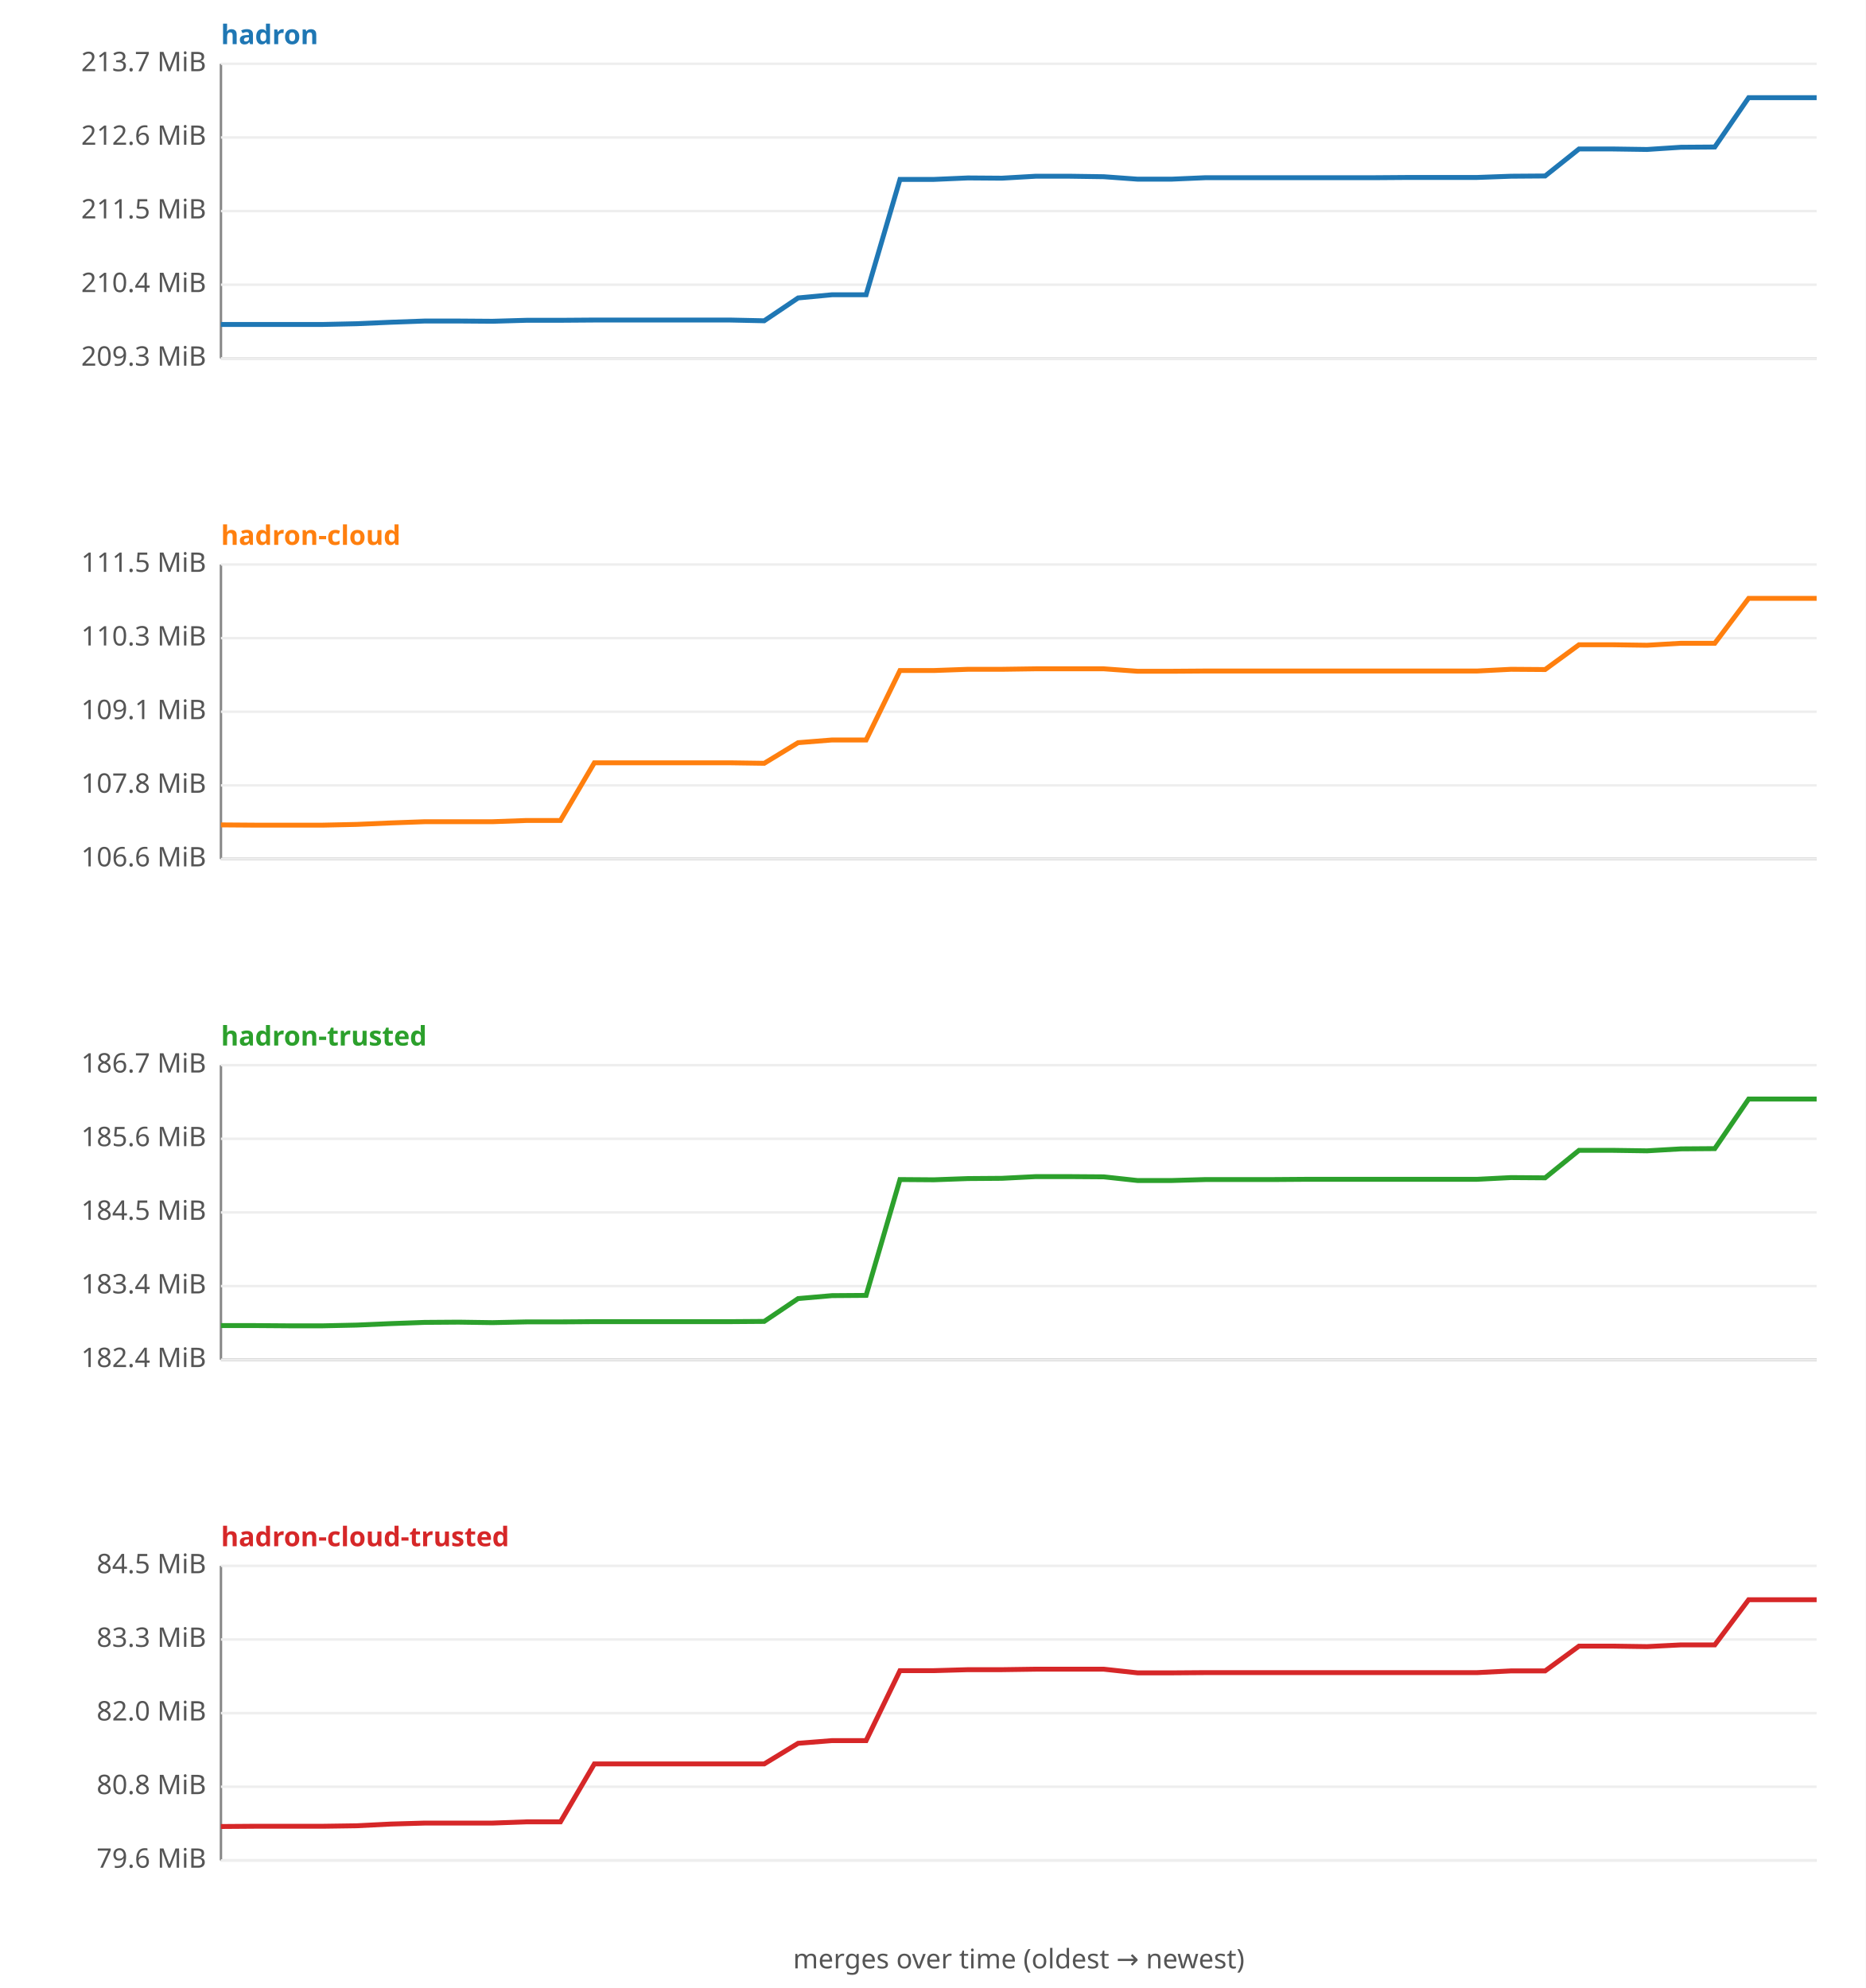
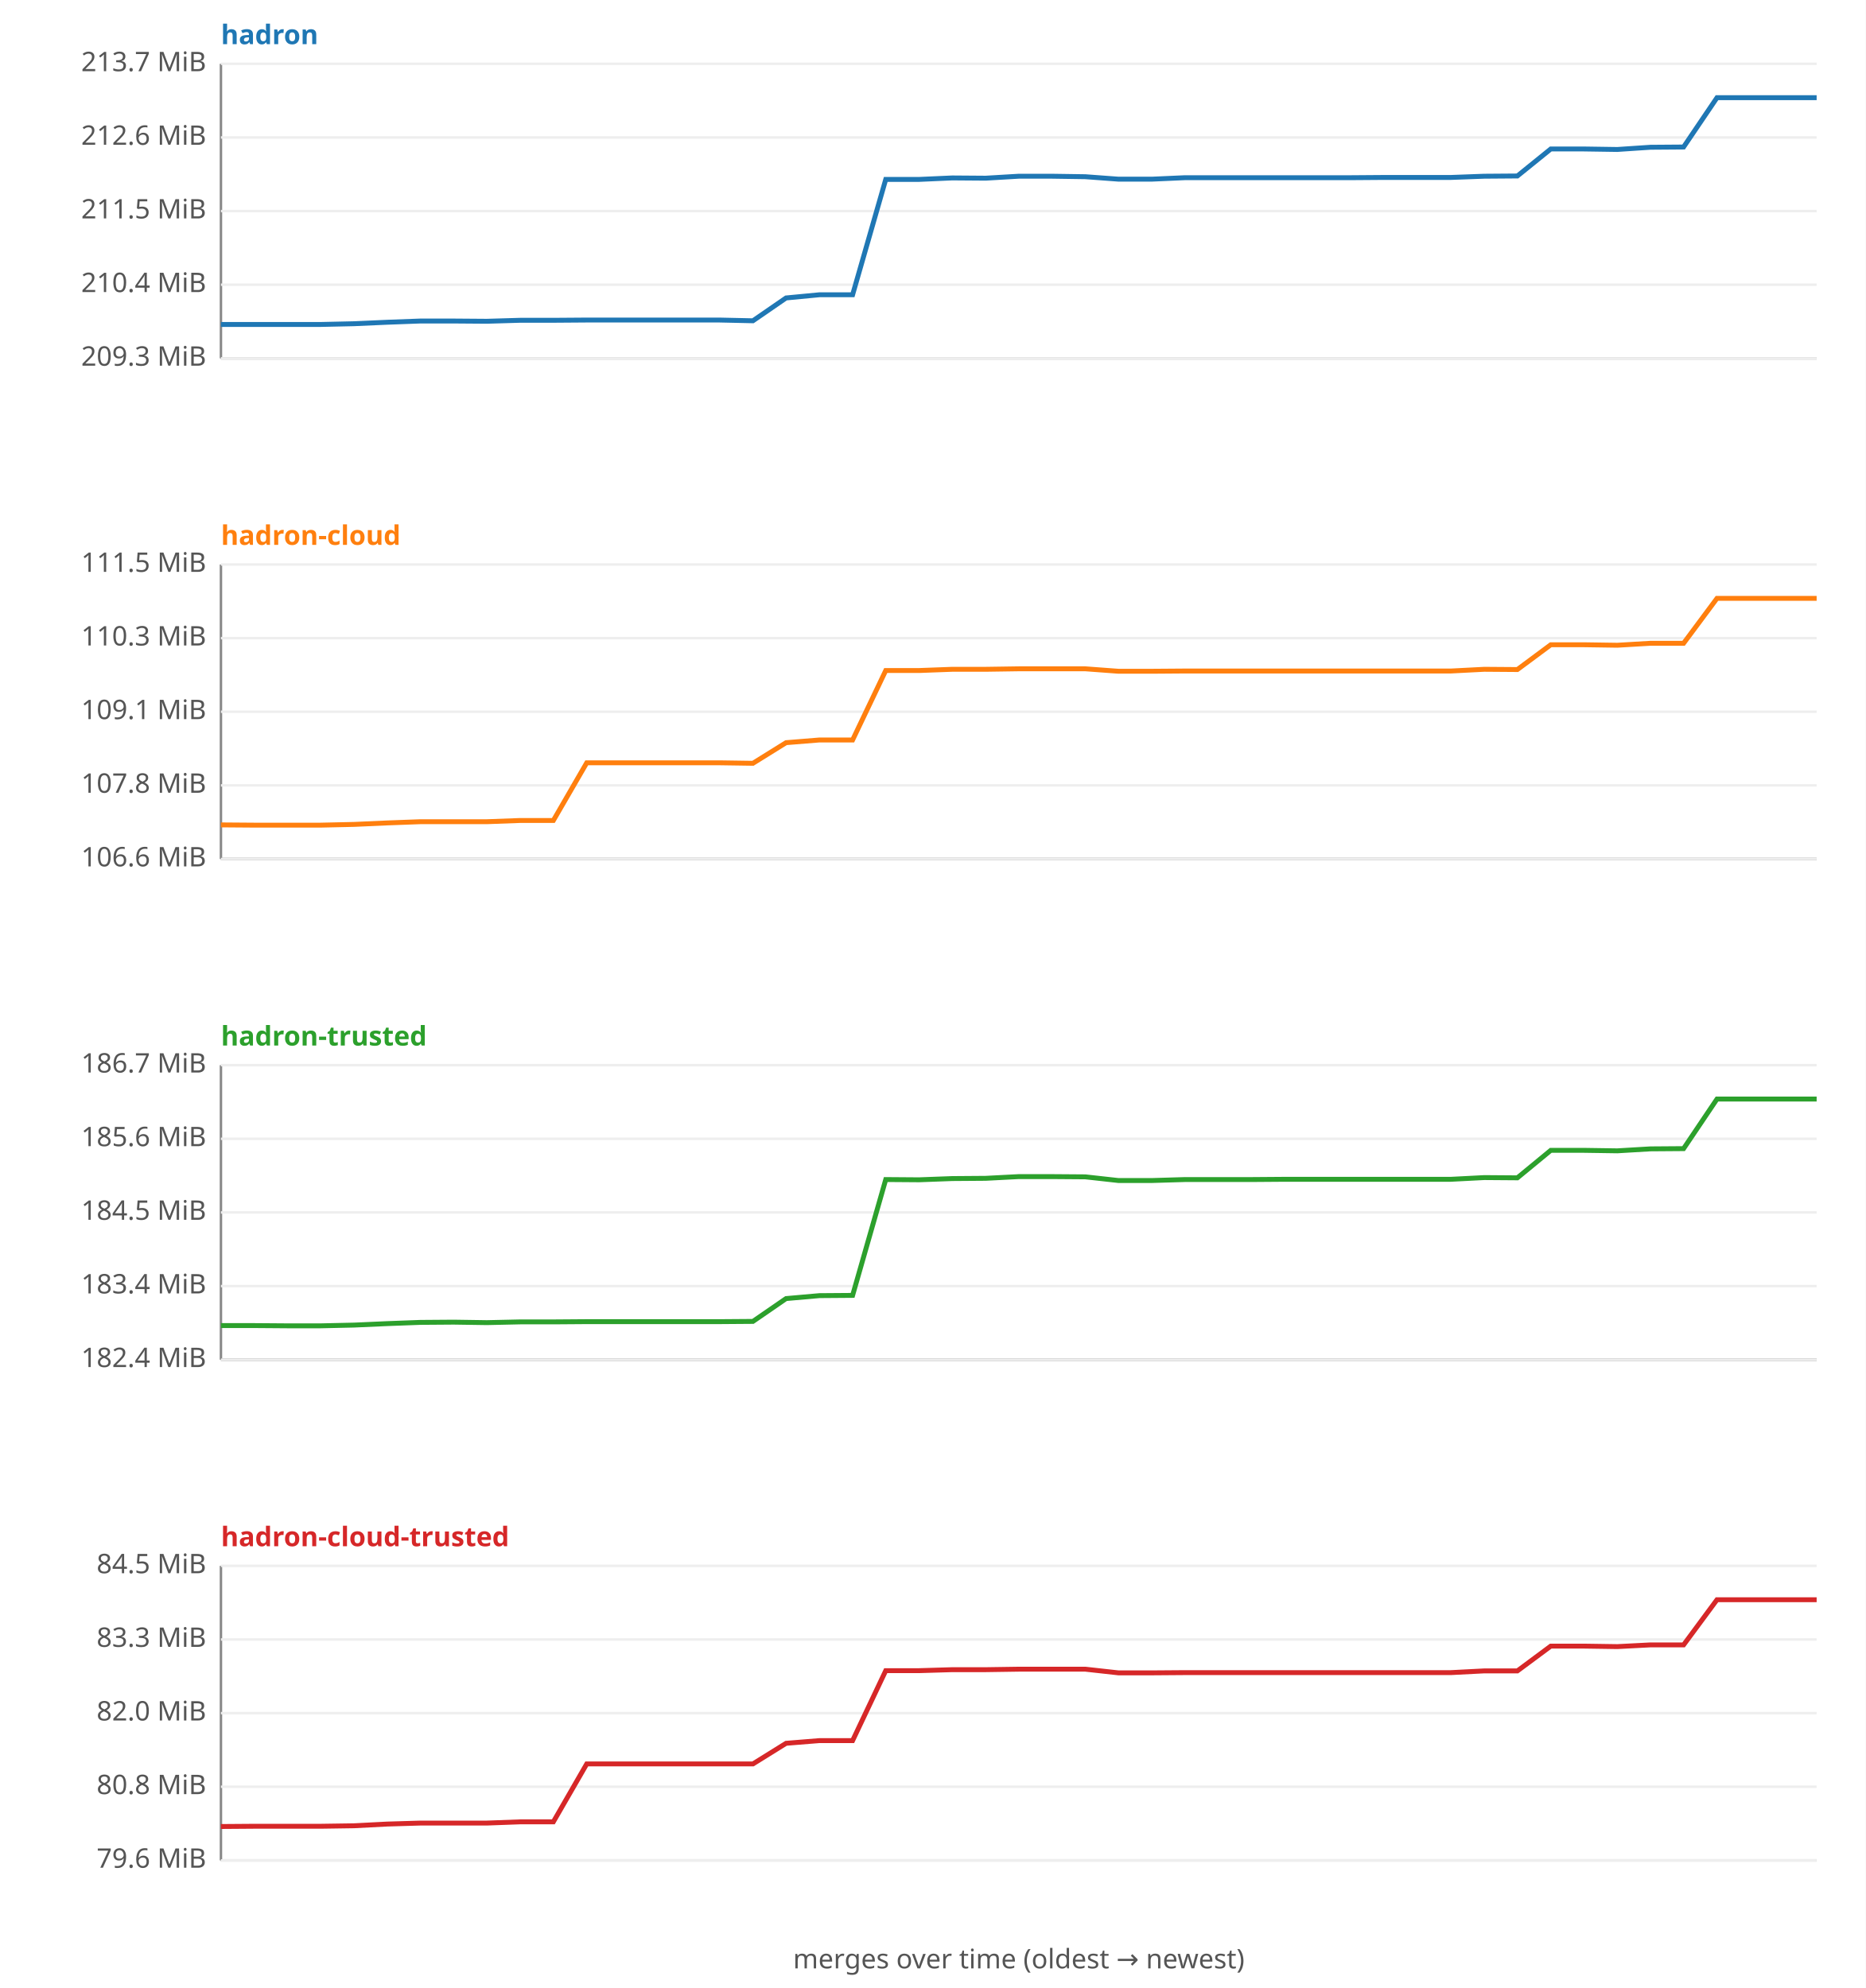
<svg xmlns="http://www.w3.org/2000/svg" width="760" height="810" viewBox="0 0 760 810" font-family="sans-serif" font-size="11">
  <rect width="760" height="810" fill="#ffffff" />
  <text x="90" y="18" fill="#1f77b4" font-weight="bold">hadron</text>
  <line x1="90" y1="26" x2="90" y2="146" stroke="#888" />
  <line x1="90" y1="146" x2="740" y2="146" stroke="#888" />
  <line x1="90" y1="146.0" x2="740" y2="146.0" stroke="#eee" />
  <text x="84" y="149.0" text-anchor="end" fill="#555">209.3 MiB</text>
  <line x1="90" y1="116.0" x2="740" y2="116.0" stroke="#eee" />
  <text x="84" y="119.0" text-anchor="end" fill="#555">210.4 MiB</text>
  <line x1="90" y1="86.0" x2="740" y2="86.0" stroke="#eee" />
  <text x="84" y="89.0" text-anchor="end" fill="#555">211.5 MiB</text>
  <line x1="90" y1="56.0" x2="740" y2="56.0" stroke="#eee" />
  <text x="84" y="59.0" text-anchor="end" fill="#555">212.6 MiB</text>
  <line x1="90" y1="26.0" x2="740" y2="26.0" stroke="#eee" />
  <text x="84" y="29.0" text-anchor="end" fill="#555">213.7 MiB</text>
-   <polyline fill="none" stroke="#1f77b4" stroke-width="2" points="90.0,132.2 103.8,132.2 117.7,132.2 131.5,132.2 145.3,131.9 159.1,131.3 173.0,130.8 186.8,130.8 200.6,130.9 214.5,130.5 228.3,130.5 242.1,130.4 256.0,130.4 269.8,130.4 283.6,130.4 297.4,130.4 311.3,130.7 325.1,121.4 338.9,120.1 352.8,120.1 366.6,73.1 380.4,73.1 394.3,72.5 408.1,72.6 421.9,71.8 435.7,71.8 449.6,72.0 463.4,73.0 477.2,73.0 491.1,72.4 504.9,72.4 518.7,72.4 532.6,72.4 546.4,72.4 560.2,72.4 574.0,72.3 587.9,72.3 601.7,72.3 615.5,71.8 629.4,71.7 643.2,60.7 657.0,60.7 670.9,60.9 684.7,60.0 698.5,59.9 712.3,39.8 726.2,39.8 740.0,39.8 " />
+   <polyline fill="none" stroke="#1f77b4" stroke-width="2" points="90.0,132.2 103.5,132.2 117.1,132.2 130.6,132.2 144.2,131.9 157.7,131.3 171.2,130.8 184.8,130.8 198.3,130.9 211.9,130.5 225.4,130.5 239.0,130.4 252.5,130.4 266.0,130.4 279.6,130.4 293.1,130.4 306.7,130.7 320.2,121.4 333.8,120.1 347.3,120.1 360.8,73.1 374.4,73.1 387.9,72.5 401.5,72.6 415.0,71.8 428.5,71.8 442.1,72.0 455.6,73.0 469.2,73.0 482.7,72.4 496.2,72.4 509.8,72.4 523.3,72.4 536.9,72.4 550.4,72.4 564.0,72.3 577.5,72.3 591.0,72.3 604.6,71.8 618.1,71.7 631.7,60.7 645.2,60.7 658.8,60.9 672.3,60.0 685.8,59.9 699.4,39.8 712.9,39.8 726.5,39.8 740.0,39.8 " />
  <text x="90" y="222" fill="#ff7f0e" font-weight="bold">hadron-cloud</text>
  <line x1="90" y1="230" x2="90" y2="350" stroke="#888" />
  <line x1="90" y1="350" x2="740" y2="350" stroke="#888" />
  <line x1="90" y1="350.0" x2="740" y2="350.0" stroke="#eee" />
  <text x="84" y="353.0" text-anchor="end" fill="#555">106.6 MiB</text>
  <line x1="90" y1="320.0" x2="740" y2="320.0" stroke="#eee" />
  <text x="84" y="323.0" text-anchor="end" fill="#555">107.8 MiB</text>
  <line x1="90" y1="290.0" x2="740" y2="290.0" stroke="#eee" />
  <text x="84" y="293.0" text-anchor="end" fill="#555">109.1 MiB</text>
  <line x1="90" y1="260.0" x2="740" y2="260.0" stroke="#eee" />
  <text x="84" y="263.0" text-anchor="end" fill="#555">110.3 MiB</text>
  <line x1="90" y1="230.0" x2="740" y2="230.0" stroke="#eee" />
  <text x="84" y="233.0" text-anchor="end" fill="#555">111.5 MiB</text>
-   <polyline fill="none" stroke="#ff7f0e" stroke-width="2" points="90.0,336.1 103.8,336.2 117.7,336.2 131.5,336.2 145.3,335.9 159.1,335.3 173.0,334.8 186.8,334.8 200.6,334.8 214.5,334.3 228.3,334.3 242.1,310.8 256.0,310.8 269.8,310.8 283.6,310.8 297.4,310.8 311.3,311.0 325.1,302.6 338.9,301.5 352.8,301.5 366.6,273.2 380.4,273.2 394.3,272.7 408.1,272.7 421.9,272.5 435.7,272.5 449.6,272.5 463.4,273.5 477.2,273.5 491.1,273.4 504.9,273.4 518.7,273.4 532.6,273.4 546.4,273.4 560.2,273.4 574.0,273.4 587.9,273.4 601.7,273.4 615.5,272.7 629.4,272.8 643.2,262.7 657.0,262.7 670.9,262.9 684.7,262.1 698.5,262.1 712.3,243.8 726.2,243.8 740.0,243.8 " />
+   <polyline fill="none" stroke="#ff7f0e" stroke-width="2" points="90.0,336.1 103.5,336.2 117.1,336.2 130.6,336.2 144.2,335.9 157.7,335.3 171.2,334.8 184.8,334.8 198.3,334.8 211.9,334.3 225.4,334.3 239.0,310.8 252.5,310.8 266.0,310.8 279.6,310.8 293.1,310.8 306.7,311.0 320.2,302.6 333.8,301.5 347.3,301.5 360.8,273.2 374.4,273.2 387.9,272.7 401.5,272.7 415.0,272.5 428.5,272.5 442.1,272.5 455.6,273.5 469.2,273.5 482.7,273.4 496.2,273.4 509.8,273.4 523.3,273.4 536.9,273.4 550.4,273.4 564.0,273.4 577.5,273.4 591.0,273.4 604.6,272.7 618.1,272.8 631.7,262.7 645.2,262.7 658.8,262.9 672.3,262.1 685.8,262.1 699.4,243.8 712.9,243.8 726.5,243.8 740.0,243.8 " />
  <text x="90" y="426" fill="#2ca02c" font-weight="bold">hadron-trusted</text>
  <line x1="90" y1="434" x2="90" y2="554" stroke="#888" />
  <line x1="90" y1="554" x2="740" y2="554" stroke="#888" />
  <line x1="90" y1="554.0" x2="740" y2="554.0" stroke="#eee" />
  <text x="84" y="557.0" text-anchor="end" fill="#555">182.4 MiB</text>
  <line x1="90" y1="524.0" x2="740" y2="524.0" stroke="#eee" />
  <text x="84" y="527.0" text-anchor="end" fill="#555">183.4 MiB</text>
  <line x1="90" y1="494.0" x2="740" y2="494.0" stroke="#eee" />
  <text x="84" y="497.0" text-anchor="end" fill="#555">184.5 MiB</text>
  <line x1="90" y1="464.0" x2="740" y2="464.0" stroke="#eee" />
  <text x="84" y="467.0" text-anchor="end" fill="#555">185.6 MiB</text>
  <line x1="90" y1="434.0" x2="740" y2="434.0" stroke="#eee" />
  <text x="84" y="437.0" text-anchor="end" fill="#555">186.7 MiB</text>
-   <polyline fill="none" stroke="#2ca02c" stroke-width="2" points="90.0,540.1 103.8,540.1 117.7,540.2 131.5,540.2 145.3,539.9 159.1,539.3 173.0,538.8 186.8,538.7 200.6,538.9 214.5,538.6 228.3,538.6 242.1,538.5 256.0,538.5 269.8,538.5 283.6,538.5 297.4,538.5 311.3,538.4 325.1,529.1 338.9,527.9 352.8,527.8 366.6,480.6 380.4,480.7 394.3,480.2 408.1,480.1 421.9,479.4 435.7,479.4 449.6,479.5 463.4,481.0 477.2,481.0 491.1,480.6 504.9,480.6 518.7,480.6 532.6,480.5 546.4,480.5 560.2,480.5 574.0,480.5 587.9,480.5 601.7,480.5 615.5,479.8 629.4,479.9 643.2,468.7 657.0,468.7 670.9,468.9 684.7,468.1 698.5,468.0 712.3,447.8 726.2,447.8 740.0,447.8 " />
+   <polyline fill="none" stroke="#2ca02c" stroke-width="2" points="90.0,540.1 103.5,540.1 117.1,540.2 130.6,540.2 144.2,539.9 157.7,539.3 171.2,538.8 184.8,538.7 198.3,538.9 211.9,538.6 225.4,538.6 239.0,538.5 252.5,538.5 266.0,538.5 279.6,538.5 293.1,538.5 306.7,538.4 320.2,529.1 333.8,527.9 347.3,527.8 360.8,480.6 374.4,480.7 387.9,480.2 401.5,480.1 415.0,479.4 428.5,479.4 442.1,479.5 455.6,481.0 469.2,481.0 482.7,480.6 496.2,480.6 509.8,480.6 523.3,480.5 536.9,480.5 550.4,480.5 564.0,480.5 577.5,480.5 591.0,480.5 604.6,479.8 618.1,479.9 631.7,468.7 645.2,468.7 658.8,468.9 672.3,468.1 685.8,468.0 699.4,447.8 712.9,447.8 726.5,447.8 740.0,447.8 " />
  <text x="90" y="630" fill="#d62728" font-weight="bold">hadron-cloud-trusted</text>
  <line x1="90" y1="638" x2="90" y2="758" stroke="#888" />
  <line x1="90" y1="758" x2="740" y2="758" stroke="#888" />
  <line x1="90" y1="758.0" x2="740" y2="758.0" stroke="#eee" />
  <text x="84" y="761.0" text-anchor="end" fill="#555">79.6 MiB</text>
  <line x1="90" y1="728.0" x2="740" y2="728.0" stroke="#eee" />
  <text x="84" y="731.0" text-anchor="end" fill="#555">80.8 MiB</text>
  <line x1="90" y1="698.0" x2="740" y2="698.0" stroke="#eee" />
  <text x="84" y="701.0" text-anchor="end" fill="#555">82.0 MiB</text>
  <line x1="90" y1="668.0" x2="740" y2="668.0" stroke="#eee" />
  <text x="84" y="671.0" text-anchor="end" fill="#555">83.3 MiB</text>
  <line x1="90" y1="638.0" x2="740" y2="638.0" stroke="#eee" />
  <text x="84" y="641.0" text-anchor="end" fill="#555">84.5 MiB</text>
-   <polyline fill="none" stroke="#d62728" stroke-width="2" points="90.0,744.2 103.8,744.1 117.7,744.1 131.5,744.1 145.3,743.9 159.1,743.2 173.0,742.8 186.8,742.8 200.6,742.8 214.5,742.3 228.3,742.3 242.1,718.7 256.0,718.7 269.8,718.7 283.6,718.7 297.4,718.7 311.3,718.7 325.1,710.3 338.9,709.2 352.8,709.2 366.6,680.7 380.4,680.7 394.3,680.3 408.1,680.3 421.9,680.1 435.7,680.1 449.6,680.1 463.4,681.6 477.2,681.6 491.1,681.5 504.9,681.5 518.7,681.5 532.6,681.5 546.4,681.5 560.2,681.5 574.0,681.5 587.9,681.5 601.7,681.5 615.5,680.8 629.4,680.8 643.2,670.7 657.0,670.7 670.9,670.9 684.7,670.2 698.5,670.2 712.3,651.8 726.2,651.8 740.0,651.8 " />
+   <polyline fill="none" stroke="#d62728" stroke-width="2" points="90.0,744.2 103.5,744.1 117.1,744.1 130.6,744.1 144.2,743.9 157.7,743.2 171.2,742.8 184.8,742.8 198.3,742.8 211.9,742.3 225.4,742.3 239.0,718.7 252.5,718.7 266.0,718.7 279.6,718.7 293.1,718.7 306.7,718.7 320.2,710.3 333.8,709.2 347.3,709.2 360.8,680.7 374.4,680.7 387.9,680.3 401.5,680.3 415.0,680.1 428.5,680.1 442.1,680.1 455.6,681.6 469.2,681.6 482.7,681.5 496.2,681.5 509.8,681.5 523.3,681.5 536.9,681.5 550.4,681.5 564.0,681.5 577.5,681.5 591.0,681.5 604.6,680.8 618.1,680.8 631.7,670.7 645.2,670.7 658.8,670.9 672.3,670.2 685.8,670.2 699.4,651.8 712.9,651.8 726.5,651.8 740.0,651.8 " />
  <text x="415" y="802" text-anchor="middle" fill="#555">merges over time (oldest → newest)</text>
</svg>
